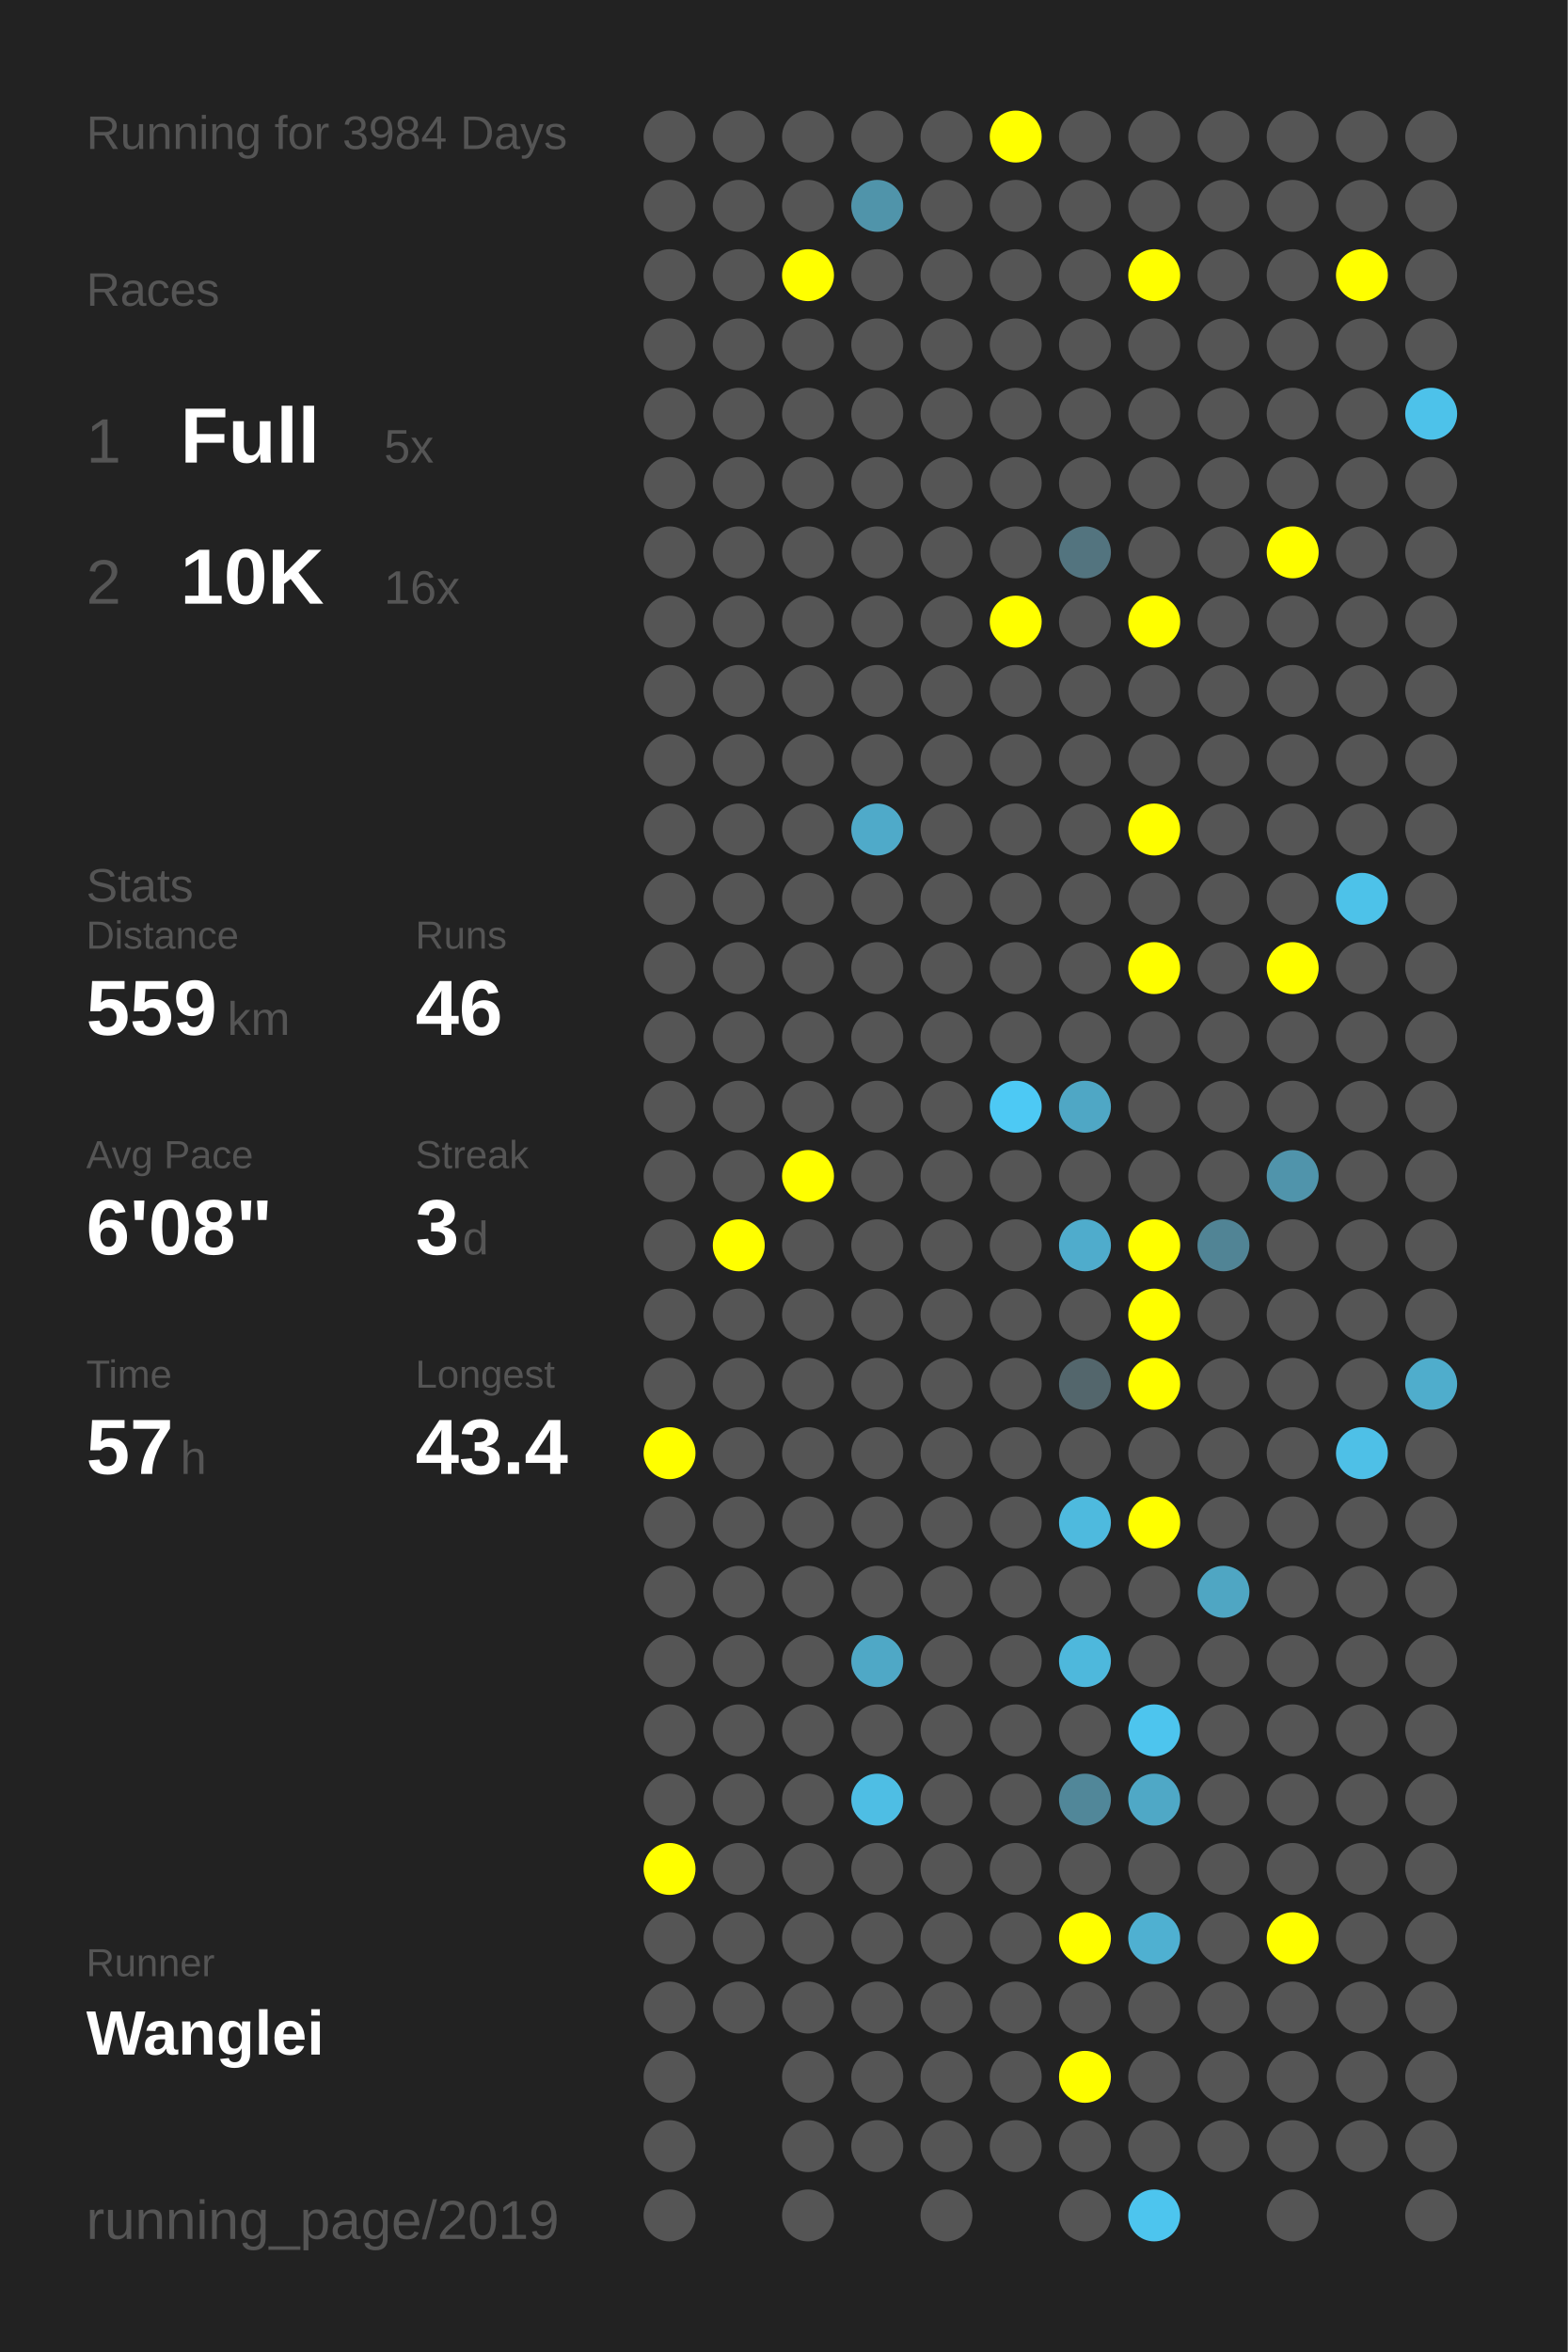
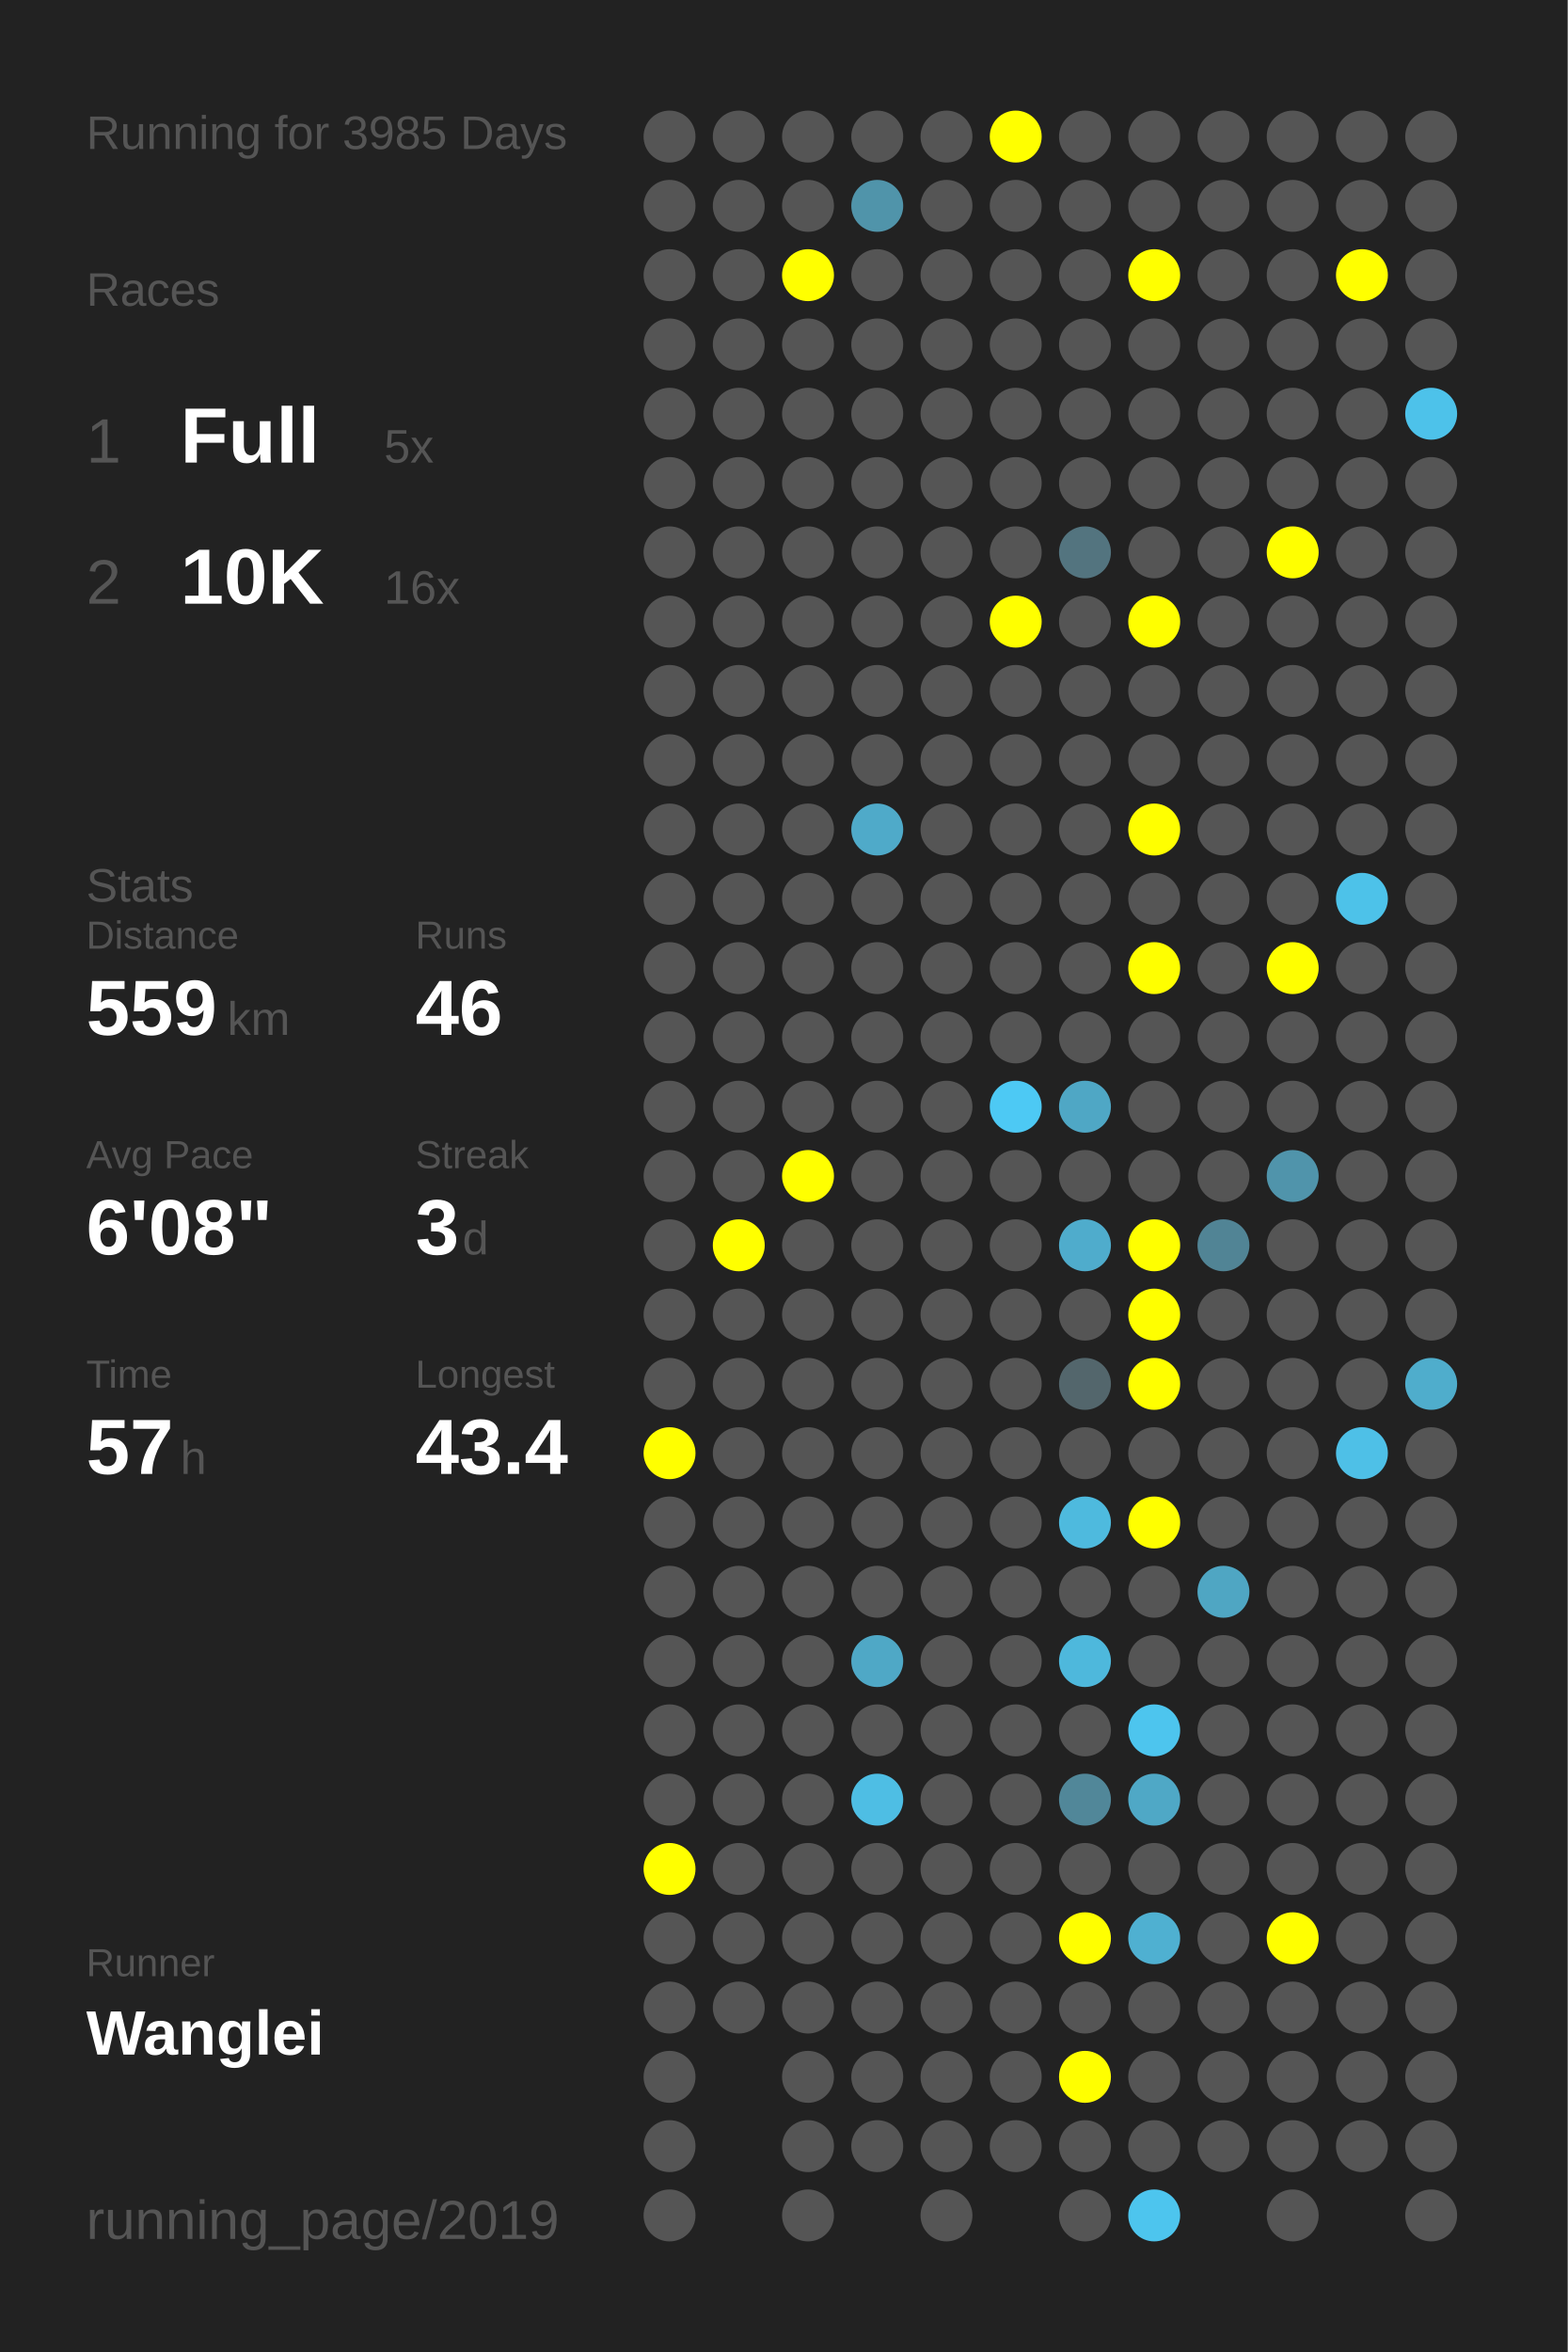
<svg xmlns="http://www.w3.org/2000/svg" baseProfile="full" height="300mm" version="1.1" viewBox="0,0,200,300" width="200mm">
  <defs />
  <rect fill="#222222" height="300" width="200" x="0" y="0" />
-   <text fill="#555555" style="font-size:6px; font-family:Arial;" x="11" y="19">Running for 3984 Days</text>
+   <text fill="#555555" style="font-size:6px; font-family:Arial;" x="11" y="19">Running for 3985 Days</text>
  <text fill="#555555" style="font-size:6px; font-family:Arial;" x="11" y="39">Races</text>
  <text fill="#555555" style="font-size:8px; font-family:Arial;" x="11" y="59">1</text>
  <text fill="#FFFFFF" style="font-size:10px; font-family:Arial; font-weight:bold;" x="23" y="59">Full</text>
  <text fill="#555555" style="font-size:6px; font-family:Arial;" x="49" y="59">5x</text>
  <text fill="#555555" style="font-size:8px; font-family:Arial;" x="11" y="77">2</text>
  <text fill="#FFFFFF" style="font-size:10px; font-family:Arial; font-weight:bold;" x="23" y="77">10K</text>
  <text fill="#555555" style="font-size:6px; font-family:Arial;" x="49" y="77">16x</text>
  <text fill="#555555" style="font-size:6px; font-family:Arial;" x="11" y="115">Stats</text>
  <text fill="#555555" style="font-size:5px; font-family:Arial;" x="11" y="121">Distance</text>
  <text fill="#FFFFFF" style="font-size:10px; font-family:Arial; font-weight:bold;" x="11" y="132">559</text>
  <text fill="#555555" style="font-size:6px; font-family:Arial;" x="29" y="132">km</text>
  <text fill="#555555" style="font-size:5px; font-family:Arial;" x="53" y="121">Runs</text>
  <text fill="#FFFFFF" style="font-size:10px; font-family:Arial; font-weight:bold;" x="53" y="132">46</text>
  <text fill="#555555" style="font-size:5px; font-family:Arial;" x="11" y="149">Avg Pace</text>
  <text fill="#FFFFFF" style="font-size:10px; font-family:Arial; font-weight:bold;" x="11" y="160">6'08"</text>
  <text fill="#555555" style="font-size:5px; font-family:Arial;" x="53" y="149">Streak</text>
  <text fill="#FFFFFF" style="font-size:10px; font-family:Arial; font-weight:bold;" x="53" y="160">3</text>
  <text fill="#555555" style="font-size:6px; font-family:Arial;" x="59" y="160">d</text>
  <text fill="#555555" style="font-size:5px; font-family:Arial;" x="11" y="177">Time</text>
  <text fill="#FFFFFF" style="font-size:10px; font-family:Arial; font-weight:bold;" x="11" y="188">57</text>
  <text fill="#555555" style="font-size:6px; font-family:Arial;" x="23" y="188">h</text>
  <text fill="#555555" style="font-size:5px; font-family:Arial;" x="53" y="177">Longest</text>
  <text fill="#FFFFFF" style="font-size:10px; font-family:Arial; font-weight:bold;" x="53" y="188">43.4</text>
  <text fill="#555555" style="font-size:5px; font-family:Arial;" x="11" y="252.065">Runner</text>
  <text fill="#FFFFFF" style="font-size:8px; font-family:Arial; font-weight:bold;" x="11" y="262.065">Wanglei</text>
  <text fill="#555555" style="font-size:7px; font-family:Arial;" x="11" y="285.581">running_page/2019</text>
  <circle cx="85.417" cy="17.419" fill="#555555" r="3.312" />
  <circle cx="85.417" cy="26.258" fill="#555555" r="3.312" />
  <circle cx="85.417" cy="35.097" fill="#555555" r="3.312" />
  <circle cx="85.417" cy="43.935" fill="#555555" r="3.312" />
  <circle cx="85.417" cy="52.774" fill="#555555" r="3.312" />
  <circle cx="85.417" cy="61.613" fill="#555555" r="3.312" />
  <circle cx="85.417" cy="70.452" fill="#555555" r="3.312" />
  <circle cx="85.417" cy="79.29" fill="#555555" r="3.312" />
  <circle cx="85.417" cy="88.129" fill="#555555" r="3.312" />
  <circle cx="85.417" cy="96.968" fill="#555555" r="3.312" />
  <circle cx="85.417" cy="105.806" fill="#555555" r="3.312" />
  <circle cx="85.417" cy="114.645" fill="#555555" r="3.312" />
  <circle cx="85.417" cy="123.484" fill="#555555" r="3.312" />
  <circle cx="85.417" cy="132.323" fill="#555555" r="3.312" />
  <circle cx="85.417" cy="141.161" fill="#555555" r="3.312" />
  <circle cx="85.417" cy="150" fill="#555555" r="3.312" />
  <circle cx="85.417" cy="158.839" fill="#555555" r="3.312" />
  <circle cx="85.417" cy="167.677" fill="#555555" r="3.312" />
  <circle cx="85.417" cy="176.516" fill="#555555" r="3.312" />
  <circle cx="85.417" cy="185.355" fill="#FFFF00" r="3.312" />
  <circle cx="85.417" cy="194.194" fill="#555555" r="3.312" />
  <circle cx="85.417" cy="203.032" fill="#555555" r="3.312" />
  <circle cx="85.417" cy="211.871" fill="#555555" r="3.312" />
  <circle cx="85.417" cy="220.71" fill="#555555" r="3.312" />
  <circle cx="85.417" cy="229.548" fill="#555555" r="3.312" />
  <circle cx="85.417" cy="238.387" fill="#FFFF00" r="3.312" />
  <circle cx="85.417" cy="247.226" fill="#555555" r="3.312" />
  <circle cx="85.417" cy="256.065" fill="#555555" r="3.312" />
  <circle cx="85.417" cy="264.903" fill="#555555" r="3.312" />
  <circle cx="85.417" cy="273.742" fill="#555555" r="3.312" />
  <circle cx="85.417" cy="282.581" fill="#555555" r="3.312" />
  <circle cx="94.25" cy="17.419" fill="#555555" r="3.312" />
  <circle cx="94.25" cy="26.258" fill="#555555" r="3.312" />
  <circle cx="94.25" cy="35.097" fill="#555555" r="3.312" />
  <circle cx="94.25" cy="43.935" fill="#555555" r="3.312" />
  <circle cx="94.25" cy="52.774" fill="#555555" r="3.312" />
  <circle cx="94.25" cy="61.613" fill="#555555" r="3.312" />
  <circle cx="94.25" cy="70.452" fill="#555555" r="3.312" />
  <circle cx="94.25" cy="79.29" fill="#555555" r="3.312" />
  <circle cx="94.25" cy="88.129" fill="#555555" r="3.312" />
  <circle cx="94.25" cy="96.968" fill="#555555" r="3.312" />
  <circle cx="94.25" cy="105.806" fill="#555555" r="3.312" />
  <circle cx="94.25" cy="114.645" fill="#555555" r="3.312" />
  <circle cx="94.25" cy="123.484" fill="#555555" r="3.312" />
  <circle cx="94.25" cy="132.323" fill="#555555" r="3.312" />
  <circle cx="94.25" cy="141.161" fill="#555555" r="3.312" />
  <circle cx="94.25" cy="150" fill="#555555" r="3.312" />
  <circle cx="94.25" cy="158.839" fill="#FFFF00" r="3.312" />
  <circle cx="94.25" cy="167.677" fill="#555555" r="3.312" />
  <circle cx="94.25" cy="176.516" fill="#555555" r="3.312" />
  <circle cx="94.25" cy="185.355" fill="#555555" r="3.312" />
  <circle cx="94.25" cy="194.194" fill="#555555" r="3.312" />
  <circle cx="94.25" cy="203.032" fill="#555555" r="3.312" />
  <circle cx="94.25" cy="211.871" fill="#555555" r="3.312" />
  <circle cx="94.25" cy="220.71" fill="#555555" r="3.312" />
  <circle cx="94.25" cy="229.548" fill="#555555" r="3.312" />
  <circle cx="94.25" cy="238.387" fill="#555555" r="3.312" />
  <circle cx="94.25" cy="247.226" fill="#555555" r="3.312" />
  <circle cx="94.25" cy="256.065" fill="#555555" r="3.312" />
  <circle cx="103.083" cy="17.419" fill="#555555" r="3.312" />
  <circle cx="103.083" cy="26.258" fill="#555555" r="3.312" />
  <circle cx="103.083" cy="35.097" fill="#FFFF00" r="3.312" />
  <circle cx="103.083" cy="43.935" fill="#555555" r="3.312" />
  <circle cx="103.083" cy="52.774" fill="#555555" r="3.312" />
  <circle cx="103.083" cy="61.613" fill="#555555" r="3.312" />
  <circle cx="103.083" cy="70.452" fill="#555555" r="3.312" />
  <circle cx="103.083" cy="79.29" fill="#555555" r="3.312" />
  <circle cx="103.083" cy="88.129" fill="#555555" r="3.312" />
  <circle cx="103.083" cy="96.968" fill="#555555" r="3.312" />
  <circle cx="103.083" cy="105.806" fill="#555555" r="3.312" />
  <circle cx="103.083" cy="114.645" fill="#555555" r="3.312" />
  <circle cx="103.083" cy="123.484" fill="#555555" r="3.312" />
  <circle cx="103.083" cy="132.323" fill="#555555" r="3.312" />
  <circle cx="103.083" cy="141.161" fill="#555555" r="3.312" />
  <circle cx="103.083" cy="150" fill="#FFFF00" r="3.312" />
  <circle cx="103.083" cy="158.839" fill="#555555" r="3.312" />
  <circle cx="103.083" cy="167.677" fill="#555555" r="3.312" />
  <circle cx="103.083" cy="176.516" fill="#555555" r="3.312" />
  <circle cx="103.083" cy="185.355" fill="#555555" r="3.312" />
  <circle cx="103.083" cy="194.194" fill="#555555" r="3.312" />
  <circle cx="103.083" cy="203.032" fill="#555555" r="3.312" />
  <circle cx="103.083" cy="211.871" fill="#555555" r="3.312" />
  <circle cx="103.083" cy="220.71" fill="#555555" r="3.312" />
  <circle cx="103.083" cy="229.548" fill="#555555" r="3.312" />
  <circle cx="103.083" cy="238.387" fill="#555555" r="3.312" />
  <circle cx="103.083" cy="247.226" fill="#555555" r="3.312" />
  <circle cx="103.083" cy="256.065" fill="#555555" r="3.312" />
  <circle cx="103.083" cy="264.903" fill="#555555" r="3.312" />
  <circle cx="103.083" cy="273.742" fill="#555555" r="3.312" />
  <circle cx="103.083" cy="282.581" fill="#555555" r="3.312" />
  <circle cx="111.917" cy="17.419" fill="#555555" r="3.312" />
  <circle cx="111.917" cy="26.258" fill="#5094aa" r="3.312" />
  <circle cx="111.917" cy="35.097" fill="#555555" r="3.312" />
  <circle cx="111.917" cy="43.935" fill="#555555" r="3.312" />
  <circle cx="111.917" cy="52.774" fill="#555555" r="3.312" />
  <circle cx="111.917" cy="61.613" fill="#555555" r="3.312" />
  <circle cx="111.917" cy="70.452" fill="#555555" r="3.312" />
  <circle cx="111.917" cy="79.29" fill="#555555" r="3.312" />
  <circle cx="111.917" cy="88.129" fill="#555555" r="3.312" />
  <circle cx="111.917" cy="96.968" fill="#555555" r="3.312" />
  <circle cx="111.917" cy="105.806" fill="#4faac9" r="3.312" />
  <circle cx="111.917" cy="114.645" fill="#555555" r="3.312" />
  <circle cx="111.917" cy="123.484" fill="#555555" r="3.312" />
  <circle cx="111.917" cy="132.323" fill="#555555" r="3.312" />
  <circle cx="111.917" cy="141.161" fill="#555555" r="3.312" />
  <circle cx="111.917" cy="150" fill="#555555" r="3.312" />
  <circle cx="111.917" cy="158.839" fill="#555555" r="3.312" />
  <circle cx="111.917" cy="167.677" fill="#555555" r="3.312" />
  <circle cx="111.917" cy="176.516" fill="#555555" r="3.312" />
  <circle cx="111.917" cy="185.355" fill="#555555" r="3.312" />
  <circle cx="111.917" cy="194.194" fill="#555555" r="3.312" />
  <circle cx="111.917" cy="203.032" fill="#555555" r="3.312" />
  <circle cx="111.917" cy="211.871" fill="#4fa8c6" r="3.312" />
  <circle cx="111.917" cy="220.71" fill="#555555" r="3.312" />
  <circle cx="111.917" cy="229.548" fill="#4ebee4" r="3.312" />
  <circle cx="111.917" cy="238.387" fill="#555555" r="3.312" />
  <circle cx="111.917" cy="247.226" fill="#555555" r="3.312" />
  <circle cx="111.917" cy="256.065" fill="#555555" r="3.312" />
  <circle cx="111.917" cy="264.903" fill="#555555" r="3.312" />
  <circle cx="111.917" cy="273.742" fill="#555555" r="3.312" />
  <circle cx="120.75" cy="17.419" fill="#555555" r="3.312" />
  <circle cx="120.75" cy="26.258" fill="#555555" r="3.312" />
  <circle cx="120.75" cy="35.097" fill="#555555" r="3.312" />
  <circle cx="120.75" cy="43.935" fill="#555555" r="3.312" />
  <circle cx="120.75" cy="52.774" fill="#555555" r="3.312" />
  <circle cx="120.75" cy="61.613" fill="#555555" r="3.312" />
  <circle cx="120.75" cy="70.452" fill="#555555" r="3.312" />
  <circle cx="120.75" cy="79.29" fill="#555555" r="3.312" />
  <circle cx="120.75" cy="88.129" fill="#555555" r="3.312" />
  <circle cx="120.75" cy="96.968" fill="#555555" r="3.312" />
  <circle cx="120.75" cy="105.806" fill="#555555" r="3.312" />
  <circle cx="120.75" cy="114.645" fill="#555555" r="3.312" />
  <circle cx="120.75" cy="123.484" fill="#555555" r="3.312" />
  <circle cx="120.75" cy="132.323" fill="#555555" r="3.312" />
  <circle cx="120.75" cy="141.161" fill="#555555" r="3.312" />
  <circle cx="120.75" cy="150" fill="#555555" r="3.312" />
  <circle cx="120.75" cy="158.839" fill="#555555" r="3.312" />
  <circle cx="120.75" cy="167.677" fill="#555555" r="3.312" />
  <circle cx="120.75" cy="176.516" fill="#555555" r="3.312" />
  <circle cx="120.75" cy="185.355" fill="#555555" r="3.312" />
  <circle cx="120.75" cy="194.194" fill="#555555" r="3.312" />
  <circle cx="120.75" cy="203.032" fill="#555555" r="3.312" />
  <circle cx="120.75" cy="211.871" fill="#555555" r="3.312" />
  <circle cx="120.75" cy="220.71" fill="#555555" r="3.312" />
  <circle cx="120.75" cy="229.548" fill="#555555" r="3.312" />
  <circle cx="120.75" cy="238.387" fill="#555555" r="3.312" />
  <circle cx="120.75" cy="247.226" fill="#555555" r="3.312" />
  <circle cx="120.75" cy="256.065" fill="#555555" r="3.312" />
  <circle cx="120.75" cy="264.903" fill="#555555" r="3.312" />
  <circle cx="120.75" cy="273.742" fill="#555555" r="3.312" />
  <circle cx="120.75" cy="282.581" fill="#555555" r="3.312" />
  <circle cx="129.583" cy="17.419" fill="#FFFF00" r="3.312" />
  <circle cx="129.583" cy="26.258" fill="#555555" r="3.312" />
  <circle cx="129.583" cy="35.097" fill="#555555" r="3.312" />
  <circle cx="129.583" cy="43.935" fill="#555555" r="3.312" />
  <circle cx="129.583" cy="52.774" fill="#555555" r="3.312" />
  <circle cx="129.583" cy="61.613" fill="#555555" r="3.312" />
  <circle cx="129.583" cy="70.452" fill="#555555" r="3.312" />
  <circle cx="129.583" cy="79.29" fill="#FFFF00" r="3.312" />
  <circle cx="129.583" cy="88.129" fill="#555555" r="3.312" />
  <circle cx="129.583" cy="96.968" fill="#555555" r="3.312" />
  <circle cx="129.583" cy="105.806" fill="#555555" r="3.312" />
  <circle cx="129.583" cy="114.645" fill="#555555" r="3.312" />
  <circle cx="129.583" cy="123.484" fill="#555555" r="3.312" />
  <circle cx="129.583" cy="132.323" fill="#555555" r="3.312" />
  <circle cx="129.583" cy="141.161" fill="#4dc9f4" r="3.312" />
  <circle cx="129.583" cy="150" fill="#555555" r="3.312" />
  <circle cx="129.583" cy="158.839" fill="#555555" r="3.312" />
  <circle cx="129.583" cy="167.677" fill="#555555" r="3.312" />
  <circle cx="129.583" cy="176.516" fill="#555555" r="3.312" />
  <circle cx="129.583" cy="185.355" fill="#555555" r="3.312" />
  <circle cx="129.583" cy="194.194" fill="#555555" r="3.312" />
  <circle cx="129.583" cy="203.032" fill="#555555" r="3.312" />
  <circle cx="129.583" cy="211.871" fill="#555555" r="3.312" />
  <circle cx="129.583" cy="220.71" fill="#555555" r="3.312" />
  <circle cx="129.583" cy="229.548" fill="#555555" r="3.312" />
  <circle cx="129.583" cy="238.387" fill="#555555" r="3.312" />
  <circle cx="129.583" cy="247.226" fill="#555555" r="3.312" />
  <circle cx="129.583" cy="256.065" fill="#555555" r="3.312" />
  <circle cx="129.583" cy="264.903" fill="#555555" r="3.312" />
  <circle cx="129.583" cy="273.742" fill="#555555" r="3.312" />
  <circle cx="138.417" cy="17.419" fill="#555555" r="3.312" />
  <circle cx="138.417" cy="26.258" fill="#555555" r="3.312" />
  <circle cx="138.417" cy="35.097" fill="#555555" r="3.312" />
  <circle cx="138.417" cy="43.935" fill="#555555" r="3.312" />
  <circle cx="138.417" cy="52.774" fill="#555555" r="3.312" />
  <circle cx="138.417" cy="61.613" fill="#555555" r="3.312" />
  <circle cx="138.417" cy="70.452" fill="#53747f" r="3.312" />
  <circle cx="138.417" cy="79.29" fill="#555555" r="3.312" />
  <circle cx="138.417" cy="88.129" fill="#555555" r="3.312" />
  <circle cx="138.417" cy="96.968" fill="#555555" r="3.312" />
  <circle cx="138.417" cy="105.806" fill="#555555" r="3.312" />
  <circle cx="138.417" cy="114.645" fill="#555555" r="3.312" />
  <circle cx="138.417" cy="123.484" fill="#555555" r="3.312" />
  <circle cx="138.417" cy="132.323" fill="#555555" r="3.312" />
  <circle cx="138.417" cy="141.161" fill="#4fa7c5" r="3.312" />
  <circle cx="138.417" cy="150" fill="#555555" r="3.312" />
  <circle cx="138.417" cy="158.839" fill="#4faccc" r="3.312" />
  <circle cx="138.417" cy="167.677" fill="#555555" r="3.312" />
  <circle cx="138.417" cy="176.516" fill="#53666c" r="3.312" />
  <circle cx="138.417" cy="185.355" fill="#555555" r="3.312" />
  <circle cx="138.417" cy="194.194" fill="#4ebade" r="3.312" />
  <circle cx="138.417" cy="203.032" fill="#555555" r="3.312" />
  <circle cx="138.417" cy="211.871" fill="#4eb8dc" r="3.312" />
  <circle cx="138.417" cy="220.71" fill="#555555" r="3.312" />
  <circle cx="138.417" cy="229.548" fill="#518799" r="3.312" />
  <circle cx="138.417" cy="238.387" fill="#555555" r="3.312" />
  <circle cx="138.417" cy="247.226" fill="#FFFF00" r="3.312" />
  <circle cx="138.417" cy="256.065" fill="#555555" r="3.312" />
  <circle cx="138.417" cy="264.903" fill="#FFFF00" r="3.312" />
  <circle cx="138.417" cy="273.742" fill="#555555" r="3.312" />
  <circle cx="138.417" cy="282.581" fill="#555555" r="3.312" />
  <circle cx="147.25" cy="17.419" fill="#555555" r="3.312" />
  <circle cx="147.25" cy="26.258" fill="#555555" r="3.312" />
  <circle cx="147.25" cy="35.097" fill="#FFFF00" r="3.312" />
  <circle cx="147.25" cy="43.935" fill="#555555" r="3.312" />
  <circle cx="147.25" cy="52.774" fill="#555555" r="3.312" />
  <circle cx="147.25" cy="61.613" fill="#555555" r="3.312" />
  <circle cx="147.25" cy="70.452" fill="#555555" r="3.312" />
  <circle cx="147.25" cy="79.29" fill="#FFFF00" r="3.312" />
  <circle cx="147.25" cy="88.129" fill="#555555" r="3.312" />
  <circle cx="147.25" cy="96.968" fill="#555555" r="3.312" />
  <circle cx="147.25" cy="105.806" fill="#FFFF00" r="3.312" />
  <circle cx="147.25" cy="114.645" fill="#555555" r="3.312" />
  <circle cx="147.25" cy="123.484" fill="#FFFF00" r="3.312" />
  <circle cx="147.25" cy="132.323" fill="#555555" r="3.312" />
  <circle cx="147.25" cy="141.161" fill="#555555" r="3.312" />
  <circle cx="147.25" cy="150" fill="#555555" r="3.312" />
  <circle cx="147.25" cy="158.839" fill="#FFFF00" r="3.312" />
  <circle cx="147.25" cy="167.677" fill="#FFFF00" r="3.312" />
  <circle cx="147.25" cy="176.516" fill="#FFFF00" r="3.312" />
  <circle cx="147.25" cy="185.355" fill="#555555" r="3.312" />
  <circle cx="147.25" cy="194.194" fill="#FFFF00" r="3.312" />
  <circle cx="147.25" cy="203.032" fill="#555555" r="3.312" />
  <circle cx="147.25" cy="211.871" fill="#555555" r="3.312" />
  <circle cx="147.25" cy="220.71" fill="#4dc5ee" r="3.312" />
  <circle cx="147.25" cy="229.548" fill="#4fa8c6" r="3.312" />
  <circle cx="147.25" cy="238.387" fill="#555555" r="3.312" />
  <circle cx="147.25" cy="247.226" fill="#4fb0d1" r="3.312" />
  <circle cx="147.25" cy="256.065" fill="#555555" r="3.312" />
  <circle cx="147.25" cy="264.903" fill="#555555" r="3.312" />
  <circle cx="147.25" cy="273.742" fill="#555555" r="3.312" />
  <circle cx="147.25" cy="282.581" fill="#4dc5ee" r="3.312" />
  <circle cx="156.083" cy="17.419" fill="#555555" r="3.312" />
  <circle cx="156.083" cy="26.258" fill="#555555" r="3.312" />
  <circle cx="156.083" cy="35.097" fill="#555555" r="3.312" />
  <circle cx="156.083" cy="43.935" fill="#555555" r="3.312" />
  <circle cx="156.083" cy="52.774" fill="#555555" r="3.312" />
  <circle cx="156.083" cy="61.613" fill="#555555" r="3.312" />
  <circle cx="156.083" cy="70.452" fill="#555555" r="3.312" />
  <circle cx="156.083" cy="79.29" fill="#555555" r="3.312" />
  <circle cx="156.083" cy="88.129" fill="#555555" r="3.312" />
  <circle cx="156.083" cy="96.968" fill="#555555" r="3.312" />
  <circle cx="156.083" cy="105.806" fill="#555555" r="3.312" />
  <circle cx="156.083" cy="114.645" fill="#555555" r="3.312" />
  <circle cx="156.083" cy="123.484" fill="#555555" r="3.312" />
  <circle cx="156.083" cy="132.323" fill="#555555" r="3.312" />
  <circle cx="156.083" cy="141.161" fill="#555555" r="3.312" />
  <circle cx="156.083" cy="150" fill="#555555" r="3.312" />
  <circle cx="156.083" cy="158.839" fill="#518495" r="3.312" />
  <circle cx="156.083" cy="167.677" fill="#555555" r="3.312" />
  <circle cx="156.083" cy="176.516" fill="#555555" r="3.312" />
  <circle cx="156.083" cy="185.355" fill="#555555" r="3.312" />
  <circle cx="156.083" cy="194.194" fill="#555555" r="3.312" />
  <circle cx="156.083" cy="203.032" fill="#4fa6c3" r="3.312" />
  <circle cx="156.083" cy="211.871" fill="#555555" r="3.312" />
  <circle cx="156.083" cy="220.71" fill="#555555" r="3.312" />
  <circle cx="156.083" cy="229.548" fill="#555555" r="3.312" />
  <circle cx="156.083" cy="238.387" fill="#555555" r="3.312" />
  <circle cx="156.083" cy="247.226" fill="#555555" r="3.312" />
  <circle cx="156.083" cy="256.065" fill="#555555" r="3.312" />
  <circle cx="156.083" cy="264.903" fill="#555555" r="3.312" />
  <circle cx="156.083" cy="273.742" fill="#555555" r="3.312" />
  <circle cx="164.917" cy="17.419" fill="#555555" r="3.312" />
  <circle cx="164.917" cy="26.258" fill="#555555" r="3.312" />
  <circle cx="164.917" cy="35.097" fill="#555555" r="3.312" />
  <circle cx="164.917" cy="43.935" fill="#555555" r="3.312" />
  <circle cx="164.917" cy="52.774" fill="#555555" r="3.312" />
  <circle cx="164.917" cy="61.613" fill="#555555" r="3.312" />
  <circle cx="164.917" cy="70.452" fill="#FFFF00" r="3.312" />
  <circle cx="164.917" cy="79.29" fill="#555555" r="3.312" />
  <circle cx="164.917" cy="88.129" fill="#555555" r="3.312" />
  <circle cx="164.917" cy="96.968" fill="#555555" r="3.312" />
  <circle cx="164.917" cy="105.806" fill="#555555" r="3.312" />
  <circle cx="164.917" cy="114.645" fill="#555555" r="3.312" />
  <circle cx="164.917" cy="123.484" fill="#FFFF00" r="3.312" />
  <circle cx="164.917" cy="132.323" fill="#555555" r="3.312" />
  <circle cx="164.917" cy="141.161" fill="#555555" r="3.312" />
  <circle cx="164.917" cy="150" fill="#5094ab" r="3.312" />
  <circle cx="164.917" cy="158.839" fill="#555555" r="3.312" />
  <circle cx="164.917" cy="167.677" fill="#555555" r="3.312" />
  <circle cx="164.917" cy="176.516" fill="#555555" r="3.312" />
  <circle cx="164.917" cy="185.355" fill="#555555" r="3.312" />
  <circle cx="164.917" cy="194.194" fill="#555555" r="3.312" />
  <circle cx="164.917" cy="203.032" fill="#555555" r="3.312" />
  <circle cx="164.917" cy="211.871" fill="#555555" r="3.312" />
  <circle cx="164.917" cy="220.71" fill="#555555" r="3.312" />
  <circle cx="164.917" cy="229.548" fill="#555555" r="3.312" />
  <circle cx="164.917" cy="238.387" fill="#555555" r="3.312" />
  <circle cx="164.917" cy="247.226" fill="#FFFF00" r="3.312" />
  <circle cx="164.917" cy="256.065" fill="#555555" r="3.312" />
  <circle cx="164.917" cy="264.903" fill="#555555" r="3.312" />
  <circle cx="164.917" cy="273.742" fill="#555555" r="3.312" />
  <circle cx="164.917" cy="282.581" fill="#555555" r="3.312" />
  <circle cx="173.75" cy="17.419" fill="#555555" r="3.312" />
  <circle cx="173.75" cy="26.258" fill="#555555" r="3.312" />
  <circle cx="173.75" cy="35.097" fill="#FFFF00" r="3.312" />
  <circle cx="173.75" cy="43.935" fill="#555555" r="3.312" />
  <circle cx="173.75" cy="52.774" fill="#555555" r="3.312" />
  <circle cx="173.75" cy="61.613" fill="#555555" r="3.312" />
  <circle cx="173.75" cy="70.452" fill="#555555" r="3.312" />
  <circle cx="173.75" cy="79.29" fill="#555555" r="3.312" />
  <circle cx="173.75" cy="88.129" fill="#555555" r="3.312" />
  <circle cx="173.75" cy="96.968" fill="#555555" r="3.312" />
  <circle cx="173.75" cy="105.806" fill="#555555" r="3.312" />
  <circle cx="173.75" cy="114.645" fill="#4dc2e9" r="3.312" />
  <circle cx="173.75" cy="123.484" fill="#555555" r="3.312" />
  <circle cx="173.75" cy="132.323" fill="#555555" r="3.312" />
  <circle cx="173.75" cy="141.161" fill="#555555" r="3.312" />
  <circle cx="173.75" cy="150" fill="#555555" r="3.312" />
  <circle cx="173.75" cy="158.839" fill="#555555" r="3.312" />
  <circle cx="173.75" cy="167.677" fill="#555555" r="3.312" />
  <circle cx="173.75" cy="176.516" fill="#555555" r="3.312" />
  <circle cx="173.75" cy="185.355" fill="#4ec0e7" r="3.312" />
  <circle cx="173.75" cy="194.194" fill="#555555" r="3.312" />
  <circle cx="173.75" cy="203.032" fill="#555555" r="3.312" />
  <circle cx="173.75" cy="211.871" fill="#555555" r="3.312" />
  <circle cx="173.75" cy="220.71" fill="#555555" r="3.312" />
  <circle cx="173.75" cy="229.548" fill="#555555" r="3.312" />
  <circle cx="173.75" cy="238.387" fill="#555555" r="3.312" />
  <circle cx="173.75" cy="247.226" fill="#555555" r="3.312" />
  <circle cx="173.75" cy="256.065" fill="#555555" r="3.312" />
  <circle cx="173.75" cy="264.903" fill="#555555" r="3.312" />
  <circle cx="173.75" cy="273.742" fill="#555555" r="3.312" />
  <circle cx="182.583" cy="17.419" fill="#555555" r="3.312" />
  <circle cx="182.583" cy="26.258" fill="#555555" r="3.312" />
  <circle cx="182.583" cy="35.097" fill="#555555" r="3.312" />
  <circle cx="182.583" cy="43.935" fill="#555555" r="3.312" />
  <circle cx="182.583" cy="52.774" fill="#4dc2ea" r="3.312" />
  <circle cx="182.583" cy="61.613" fill="#555555" r="3.312" />
  <circle cx="182.583" cy="70.452" fill="#555555" r="3.312" />
  <circle cx="182.583" cy="79.29" fill="#555555" r="3.312" />
  <circle cx="182.583" cy="88.129" fill="#555555" r="3.312" />
  <circle cx="182.583" cy="96.968" fill="#555555" r="3.312" />
  <circle cx="182.583" cy="105.806" fill="#555555" r="3.312" />
  <circle cx="182.583" cy="114.645" fill="#555555" r="3.312" />
  <circle cx="182.583" cy="123.484" fill="#555555" r="3.312" />
  <circle cx="182.583" cy="132.323" fill="#555555" r="3.312" />
  <circle cx="182.583" cy="141.161" fill="#555555" r="3.312" />
  <circle cx="182.583" cy="150" fill="#555555" r="3.312" />
  <circle cx="182.583" cy="158.839" fill="#555555" r="3.312" />
  <circle cx="182.583" cy="167.677" fill="#555555" r="3.312" />
  <circle cx="182.583" cy="176.516" fill="#4fadcc" r="3.312" />
  <circle cx="182.583" cy="185.355" fill="#555555" r="3.312" />
  <circle cx="182.583" cy="194.194" fill="#555555" r="3.312" />
  <circle cx="182.583" cy="203.032" fill="#555555" r="3.312" />
  <circle cx="182.583" cy="211.871" fill="#555555" r="3.312" />
  <circle cx="182.583" cy="220.71" fill="#555555" r="3.312" />
  <circle cx="182.583" cy="229.548" fill="#555555" r="3.312" />
  <circle cx="182.583" cy="238.387" fill="#555555" r="3.312" />
  <circle cx="182.583" cy="247.226" fill="#555555" r="3.312" />
  <circle cx="182.583" cy="256.065" fill="#555555" r="3.312" />
  <circle cx="182.583" cy="264.903" fill="#555555" r="3.312" />
  <circle cx="182.583" cy="273.742" fill="#555555" r="3.312" />
  <circle cx="182.583" cy="282.581" fill="#555555" r="3.312" />
</svg>
